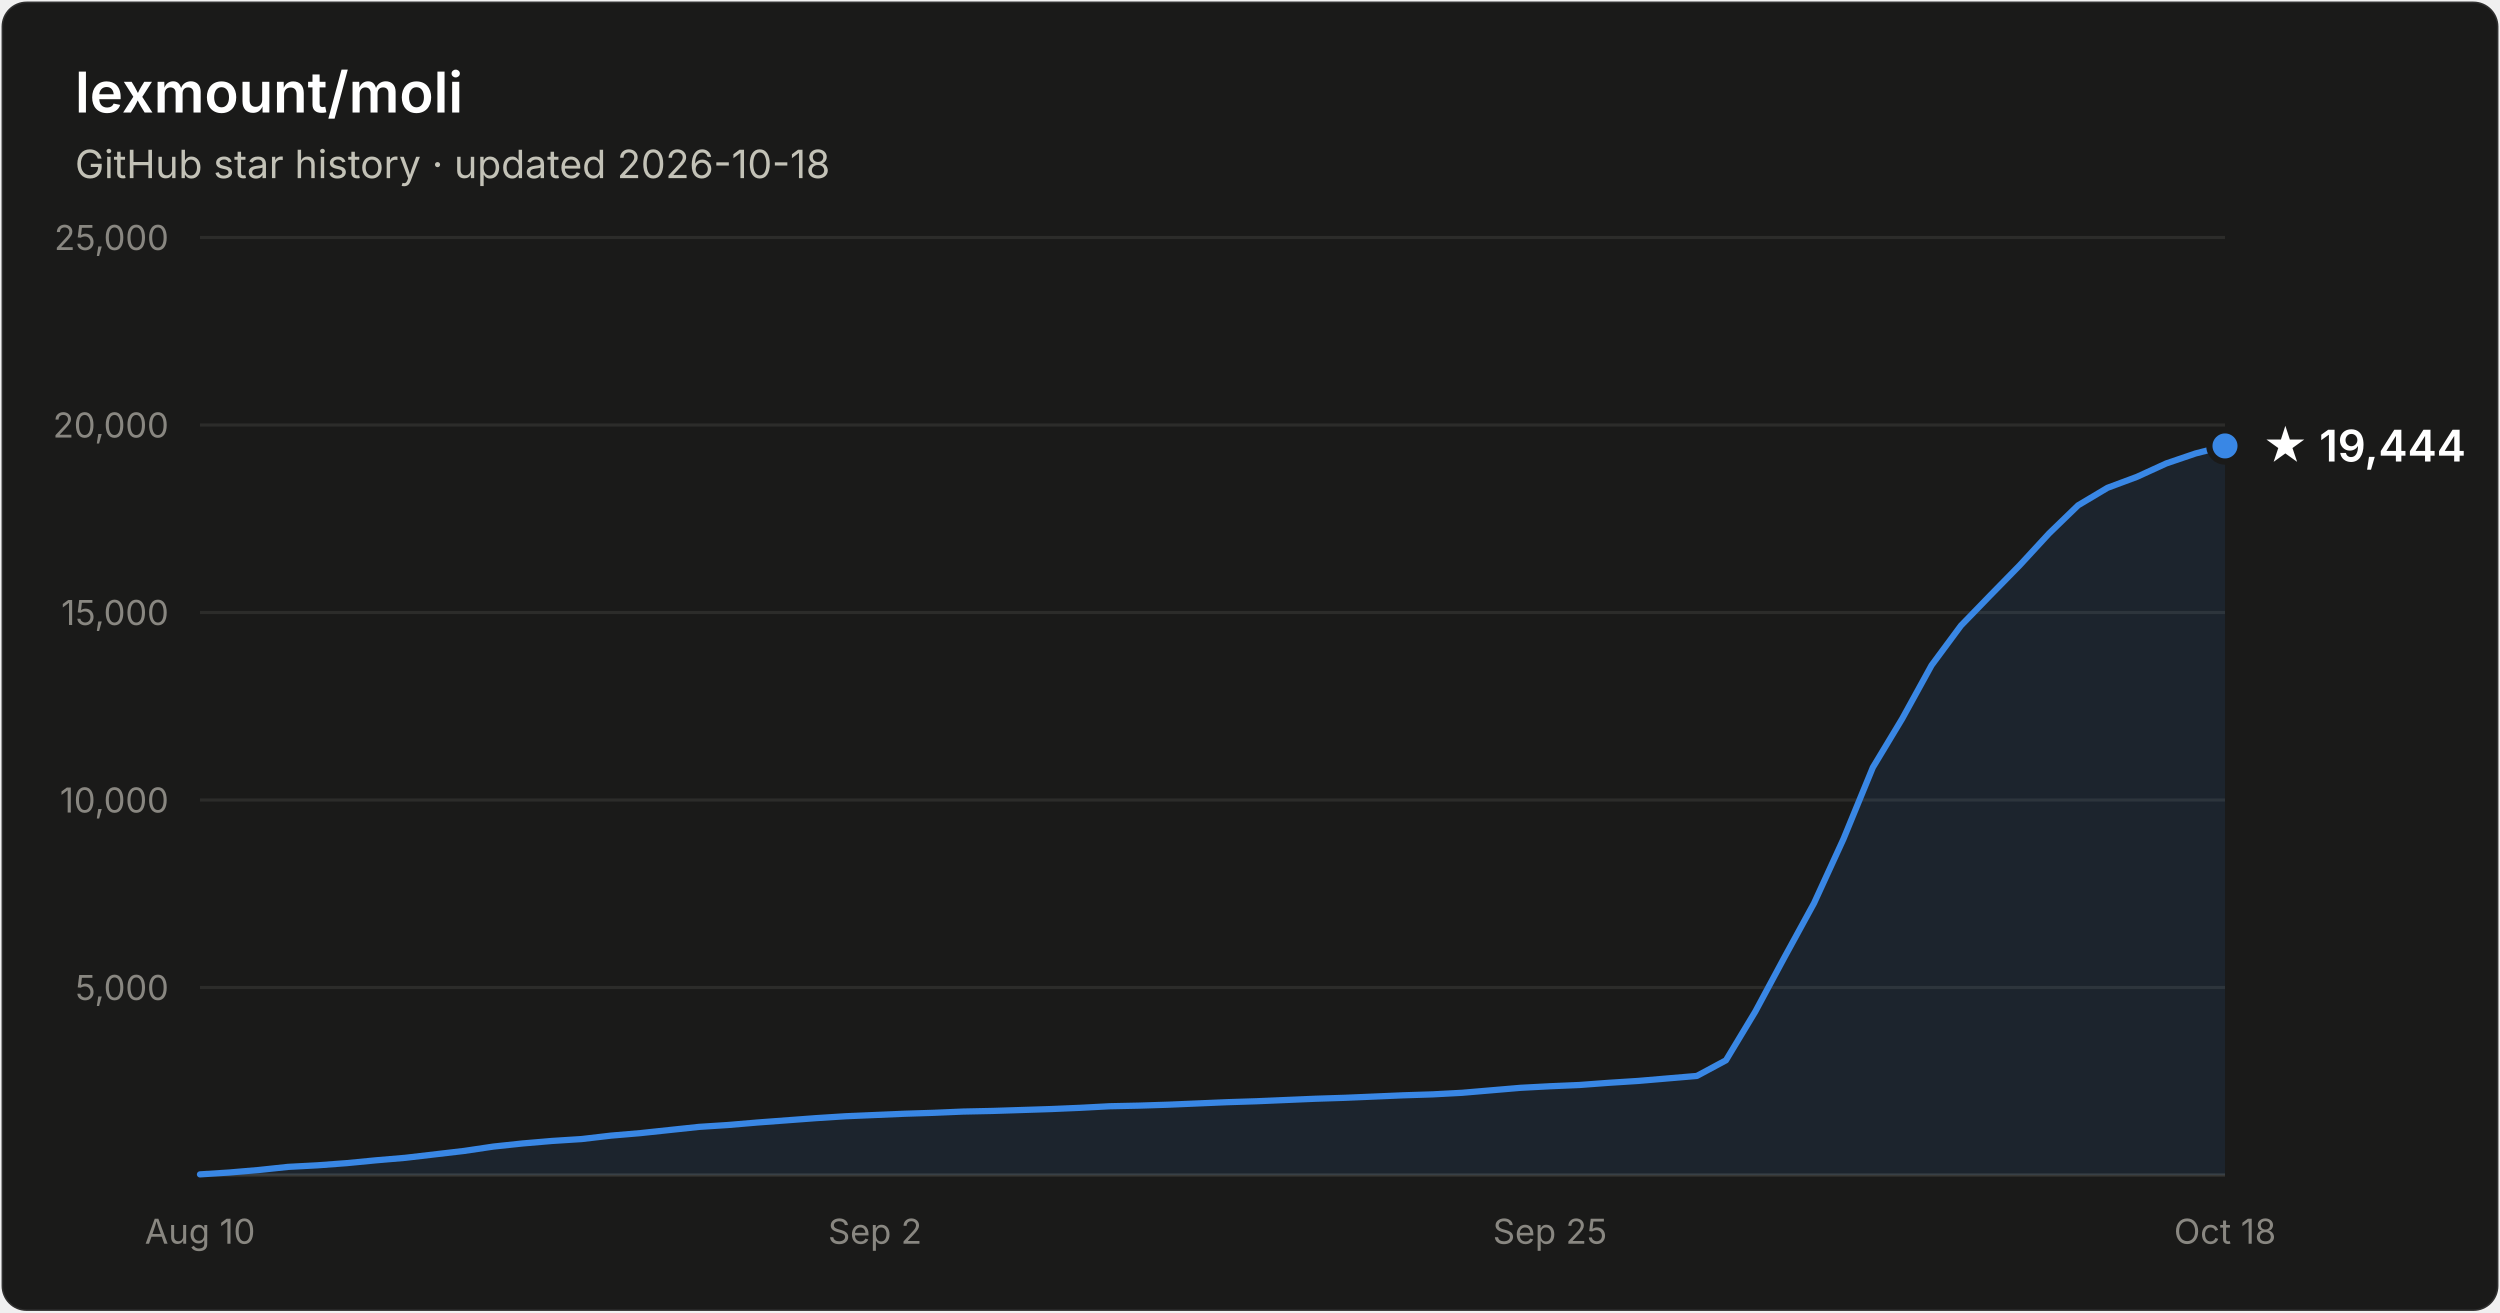
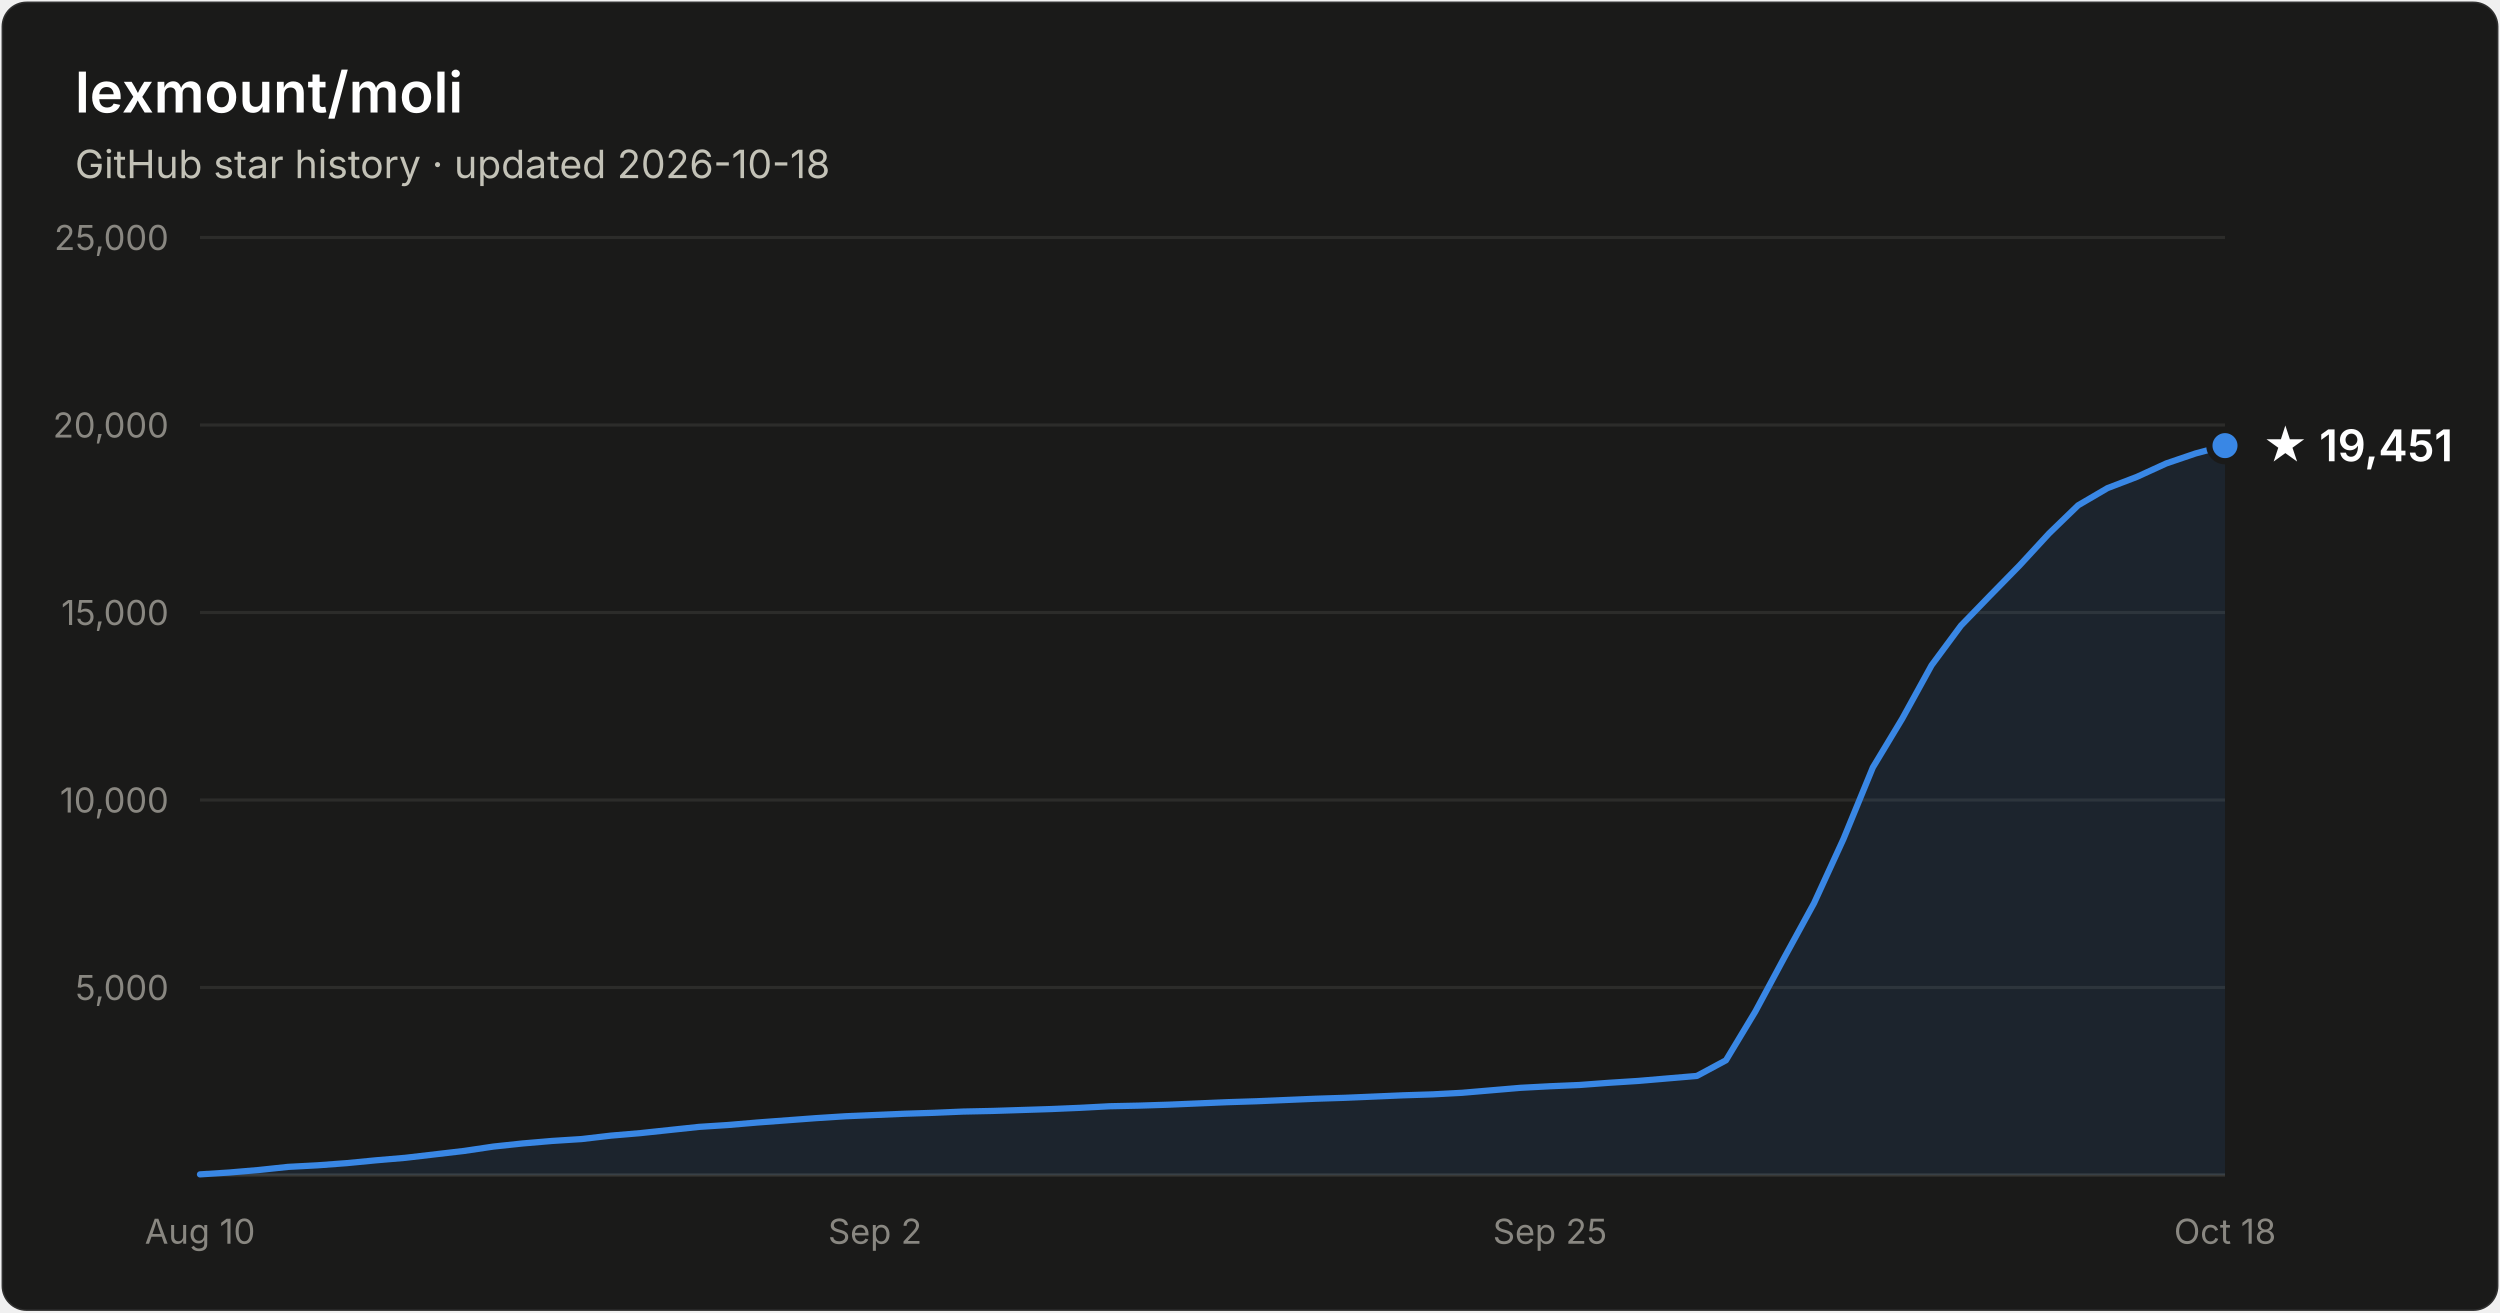
- <svg xmlns="http://www.w3.org/2000/svg" width="800" height="420" viewBox="0 0 800 420" font-family="system-ui, -apple-system, Segoe UI, sans-serif" role="img" aria-label="Star history of lexmount/moli: 19,444 stars as of 2026-10-18">
+ <svg xmlns="http://www.w3.org/2000/svg" width="800" height="420" viewBox="0 0 800 420" font-family="system-ui, -apple-system, Segoe UI, sans-serif" role="img" aria-label="Star history of lexmount/moli: 19,451 stars as of 2026-10-18">
  <rect x="0.5" y="0.5" width="799" height="419" rx="8" fill="#1a1a19" stroke="rgba(255,255,255,0.10)" />
  <text x="24" y="36" fill="#ffffff" font-size="18" font-weight="600">lexmount/moli</text>
  <text x="24" y="57" fill="#c3c2b7" font-size="12.5">GitHub star history · updated 2026-10-18</text>
  <line x1="64" y1="316.0" x2="712" y2="316.0" stroke="#2c2c2a" stroke-width="1" />
  <text x="54" y="320.0" text-anchor="end" fill="#898781" font-size="11" style="font-variant-numeric:tabular-nums">5,000</text>
  <line x1="64" y1="256.0" x2="712" y2="256.0" stroke="#2c2c2a" stroke-width="1" />
  <text x="54" y="260.0" text-anchor="end" fill="#898781" font-size="11" style="font-variant-numeric:tabular-nums">10,000</text>
  <line x1="64" y1="196.0" x2="712" y2="196.0" stroke="#2c2c2a" stroke-width="1" />
  <text x="54" y="200.0" text-anchor="end" fill="#898781" font-size="11" style="font-variant-numeric:tabular-nums">15,000</text>
  <line x1="64" y1="136.0" x2="712" y2="136.0" stroke="#2c2c2a" stroke-width="1" />
  <text x="54" y="140.0" text-anchor="end" fill="#898781" font-size="11" style="font-variant-numeric:tabular-nums">20,000</text>
  <line x1="64" y1="76.0" x2="712" y2="76.0" stroke="#2c2c2a" stroke-width="1" />
  <text x="54" y="80.0" text-anchor="end" fill="#898781" font-size="11" style="font-variant-numeric:tabular-nums">25,000</text>
  <line x1="64" y1="376" x2="712" y2="376" stroke="#383835" stroke-width="1" />
  <text x="64.0" y="398" text-anchor="middle" fill="#898781" font-size="11" style="font-variant-numeric:tabular-nums">Aug 10</text>
  <text x="280.0" y="398" text-anchor="middle" fill="#898781" font-size="11" style="font-variant-numeric:tabular-nums">Sep 2</text>
  <text x="496.0" y="398" text-anchor="middle" fill="#898781" font-size="11" style="font-variant-numeric:tabular-nums">Sep 25</text>
  <text x="712.0" y="398" text-anchor="middle" fill="#898781" font-size="11" style="font-variant-numeric:tabular-nums">Oct 18</text>
-   <path d="M64.0 375.8 L73.4 375.2 L82.8 374.4 L92.2 373.4 L101.6 372.9 L111.0 372.2 L120.3 371.3 L129.7 370.5 L139.1 369.4 L148.5 368.3 L157.9 366.9 L167.3 365.9 L176.7 365.1 L186.1 364.5 L195.5 363.4 L204.9 362.6 L214.3 361.6 L223.7 360.6 L233.0 360.0 L242.4 359.2 L251.8 358.5 L261.2 357.8 L270.6 357.2 L280.0 356.8 L289.4 356.4 L298.8 356.1 L308.2 355.7 L317.6 355.5 L327.0 355.2 L336.3 354.9 L345.7 354.5 L355.1 354.0 L364.5 353.8 L373.9 353.5 L383.3 353.1 L392.7 352.7 L402.1 352.4 L411.5 352.0 L420.9 351.6 L430.3 351.3 L439.7 350.9 L449.0 350.5 L458.4 350.2 L467.8 349.7 L477.2 348.9 L486.6 348.1 L496.0 347.6 L505.4 347.2 L514.8 346.5 L524.2 345.9 L533.6 345.1 L543.0 344.3 L552.3 339.3 L561.7 323.7 L571.1 306.2 L580.5 289.0 L589.9 268.5 L599.3 245.6 L608.7 230.0 L618.1 212.9 L627.5 200.2 L636.9 190.5 L646.3 180.9 L655.7 170.7 L665.0 161.7 L674.4 156.1 L683.8 152.6 L693.2 148.3 L702.6 145.1 L712.0 142.7 L712.0 376 L64.0 376 Z" fill="#3987e5" fill-opacity="0.1" />
-   <path d="M64.0 375.8 L73.4 375.2 L82.8 374.4 L92.2 373.4 L101.6 372.9 L111.0 372.2 L120.3 371.3 L129.7 370.5 L139.1 369.4 L148.5 368.3 L157.9 366.9 L167.3 365.9 L176.7 365.1 L186.1 364.5 L195.5 363.4 L204.9 362.6 L214.3 361.6 L223.7 360.6 L233.0 360.0 L242.4 359.2 L251.8 358.5 L261.2 357.8 L270.6 357.2 L280.0 356.8 L289.4 356.4 L298.8 356.1 L308.2 355.7 L317.6 355.5 L327.0 355.2 L336.3 354.9 L345.7 354.5 L355.1 354.0 L364.5 353.8 L373.9 353.5 L383.3 353.1 L392.7 352.7 L402.1 352.4 L411.5 352.0 L420.9 351.6 L430.3 351.3 L439.7 350.9 L449.0 350.5 L458.4 350.2 L467.8 349.7 L477.2 348.9 L486.6 348.1 L496.0 347.6 L505.4 347.2 L514.8 346.5 L524.2 345.9 L533.6 345.1 L543.0 344.3 L552.3 339.3 L561.7 323.7 L571.1 306.2 L580.5 289.0 L589.9 268.5 L599.3 245.6 L608.7 230.0 L618.1 212.9 L627.5 200.2 L636.9 190.5 L646.3 180.9 L655.7 170.7 L665.0 161.7 L674.4 156.1 L683.8 152.6 L693.2 148.3 L702.6 145.1 L712.0 142.7" fill="none" stroke="#3987e5" stroke-width="2" stroke-linejoin="round" stroke-linecap="round" />
-   <circle cx="712.0" cy="142.7" r="5" fill="#3987e5" stroke="#1a1a19" stroke-width="2" />
-   <text x="724.0" y="147.7" fill="#ffffff" font-size="14" font-weight="600">★ 19,444</text>
+   <path d="M64.0 375.8 L73.4 375.2 L82.8 374.4 L92.2 373.4 L101.6 372.9 L111.0 372.2 L120.3 371.3 L129.7 370.5 L139.1 369.4 L148.5 368.3 L157.9 366.9 L167.3 365.9 L176.7 365.1 L186.1 364.5 L195.5 363.4 L204.9 362.6 L214.3 361.6 L223.7 360.6 L233.0 360.0 L242.4 359.2 L251.8 358.5 L261.2 357.8 L270.6 357.2 L280.0 356.8 L289.4 356.4 L298.8 356.1 L308.2 355.7 L317.6 355.5 L327.0 355.2 L336.3 354.9 L345.7 354.5 L355.1 354.0 L364.5 353.8 L373.9 353.5 L383.3 353.1 L392.7 352.7 L402.1 352.4 L411.5 352.0 L420.9 351.6 L430.3 351.3 L439.7 350.9 L449.0 350.5 L458.4 350.2 L467.8 349.7 L477.2 348.9 L486.6 348.1 L496.0 347.6 L505.4 347.2 L514.8 346.5 L524.2 345.9 L533.6 345.1 L543.0 344.3 L552.3 339.3 L561.7 323.7 L571.1 306.2 L580.5 289.0 L589.9 268.5 L599.3 245.6 L608.7 230.0 L618.1 212.9 L627.5 200.2 L636.9 190.5 L646.3 180.9 L655.7 170.7 L665.0 161.7 L674.4 156.2 L683.8 152.6 L693.2 148.3 L702.6 145.1 L712.0 142.6 L712.0 376 L64.0 376 Z" fill="#3987e5" fill-opacity="0.1" />
+   <path d="M64.0 375.8 L73.4 375.2 L82.8 374.4 L92.2 373.4 L101.6 372.9 L111.0 372.2 L120.3 371.3 L129.7 370.5 L139.1 369.4 L148.5 368.3 L157.9 366.9 L167.3 365.9 L176.7 365.1 L186.1 364.5 L195.5 363.4 L204.9 362.6 L214.3 361.6 L223.7 360.6 L233.0 360.0 L242.4 359.2 L251.8 358.5 L261.2 357.8 L270.6 357.2 L280.0 356.8 L289.4 356.4 L298.8 356.1 L308.2 355.7 L317.6 355.5 L327.0 355.2 L336.3 354.9 L345.7 354.5 L355.1 354.0 L364.5 353.8 L373.9 353.5 L383.3 353.1 L392.7 352.7 L402.1 352.4 L411.5 352.0 L420.9 351.6 L430.3 351.3 L439.7 350.9 L449.0 350.5 L458.4 350.2 L467.8 349.7 L477.2 348.9 L486.6 348.1 L496.0 347.6 L505.4 347.2 L514.8 346.5 L524.2 345.9 L533.6 345.1 L543.0 344.3 L552.3 339.3 L561.7 323.7 L571.1 306.2 L580.5 289.0 L589.9 268.5 L599.3 245.6 L608.7 230.0 L618.1 212.9 L627.5 200.2 L636.9 190.5 L646.3 180.9 L655.7 170.7 L665.0 161.7 L674.4 156.2 L683.8 152.6 L693.2 148.3 L702.6 145.1 L712.0 142.6" fill="none" stroke="#3987e5" stroke-width="2" stroke-linejoin="round" stroke-linecap="round" />
+   <circle cx="712.0" cy="142.6" r="5" fill="#3987e5" stroke="#1a1a19" stroke-width="2" />
+   <text x="724.0" y="147.6" fill="#ffffff" font-size="14" font-weight="600">★ 19,451</text>
</svg>
